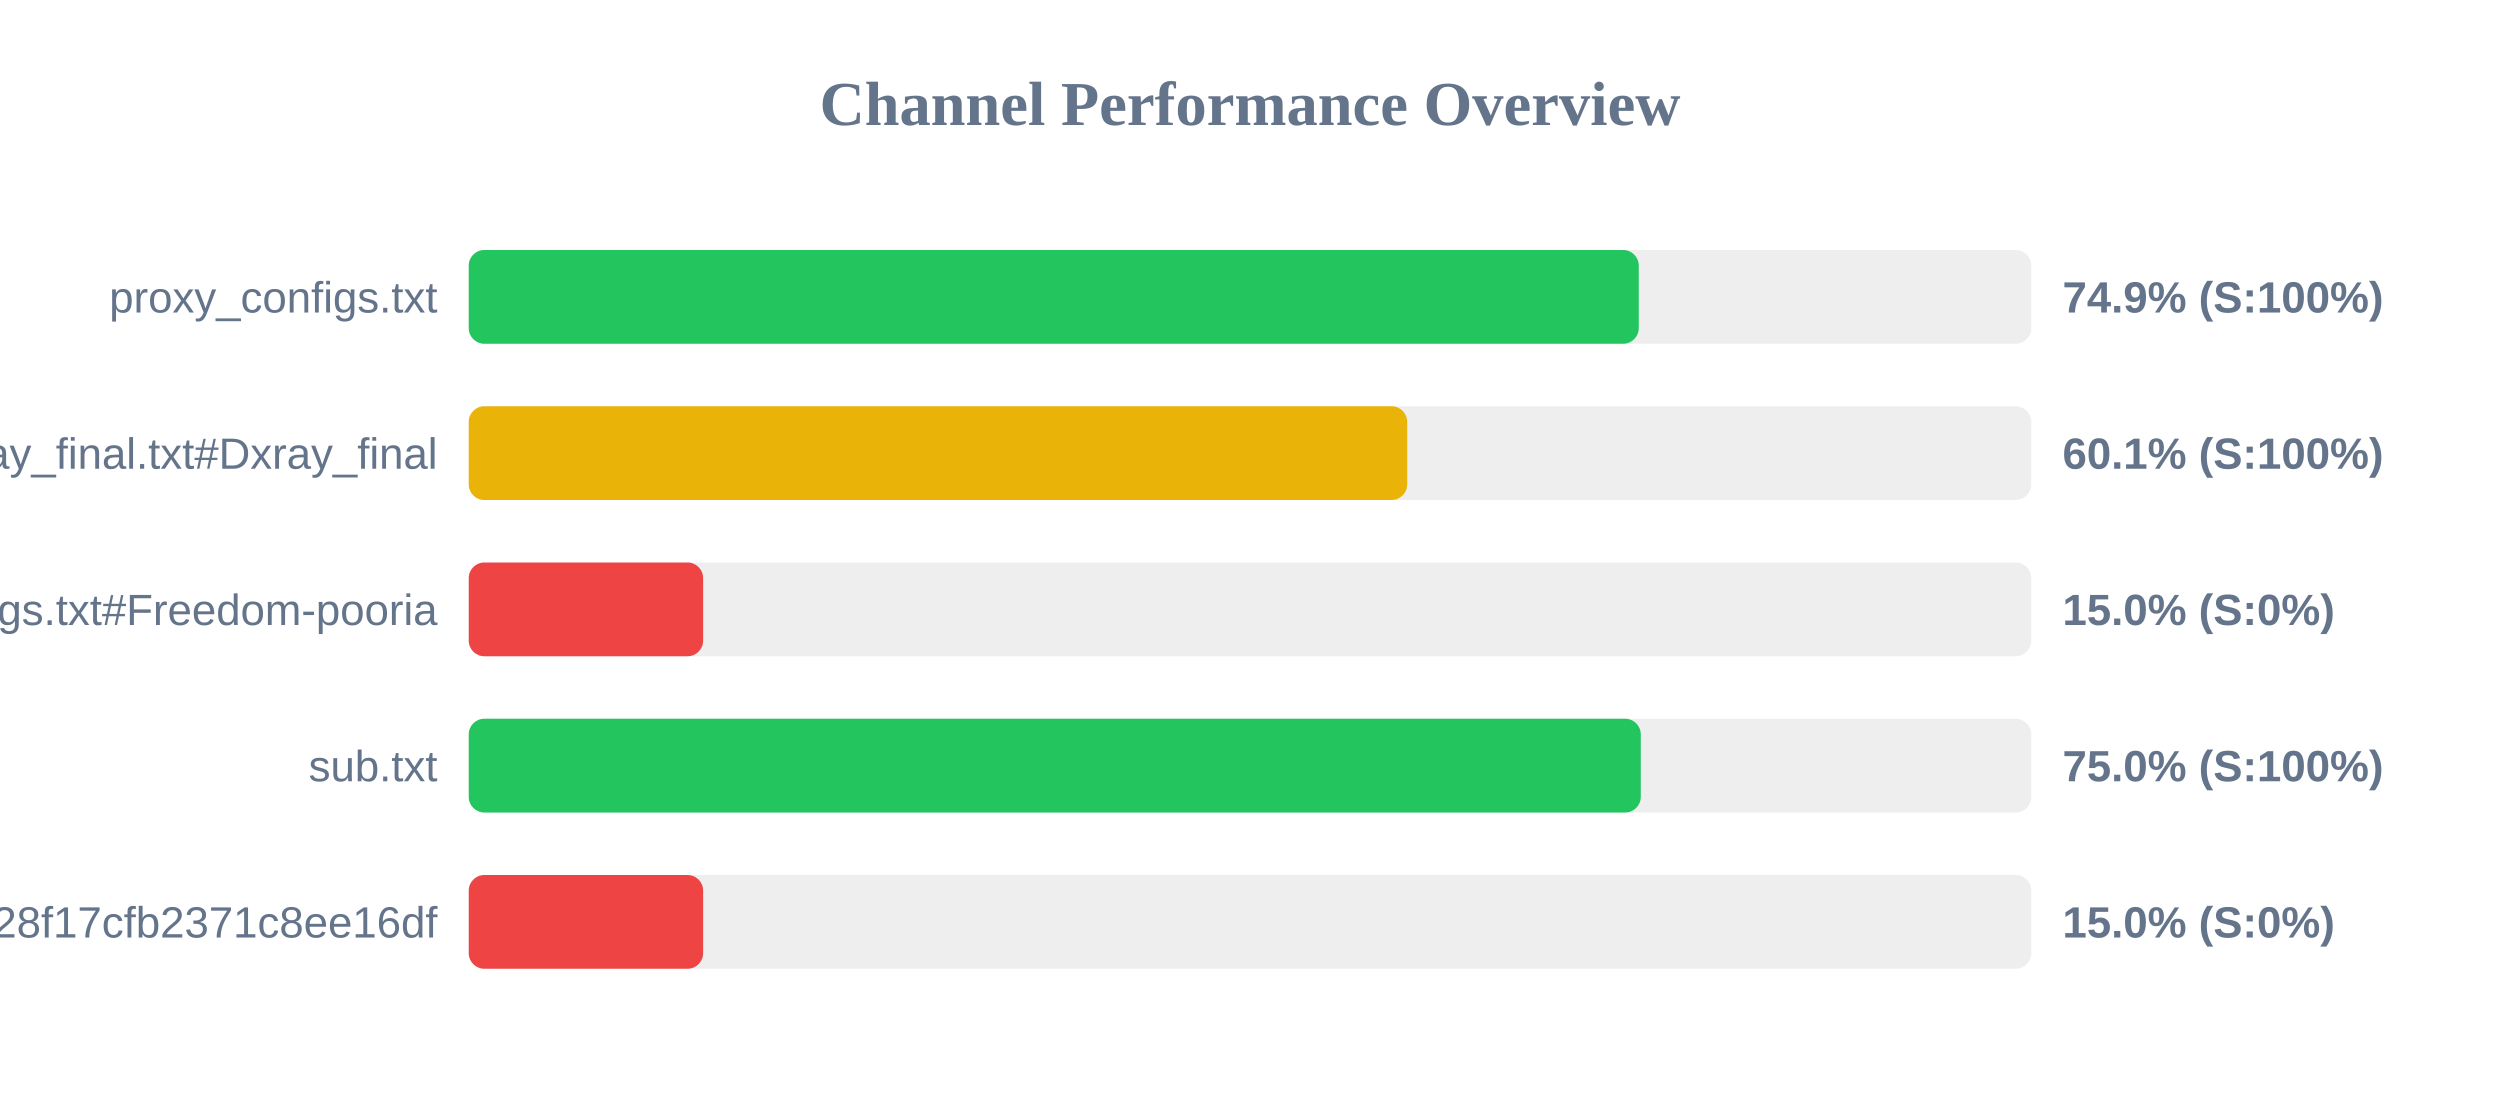
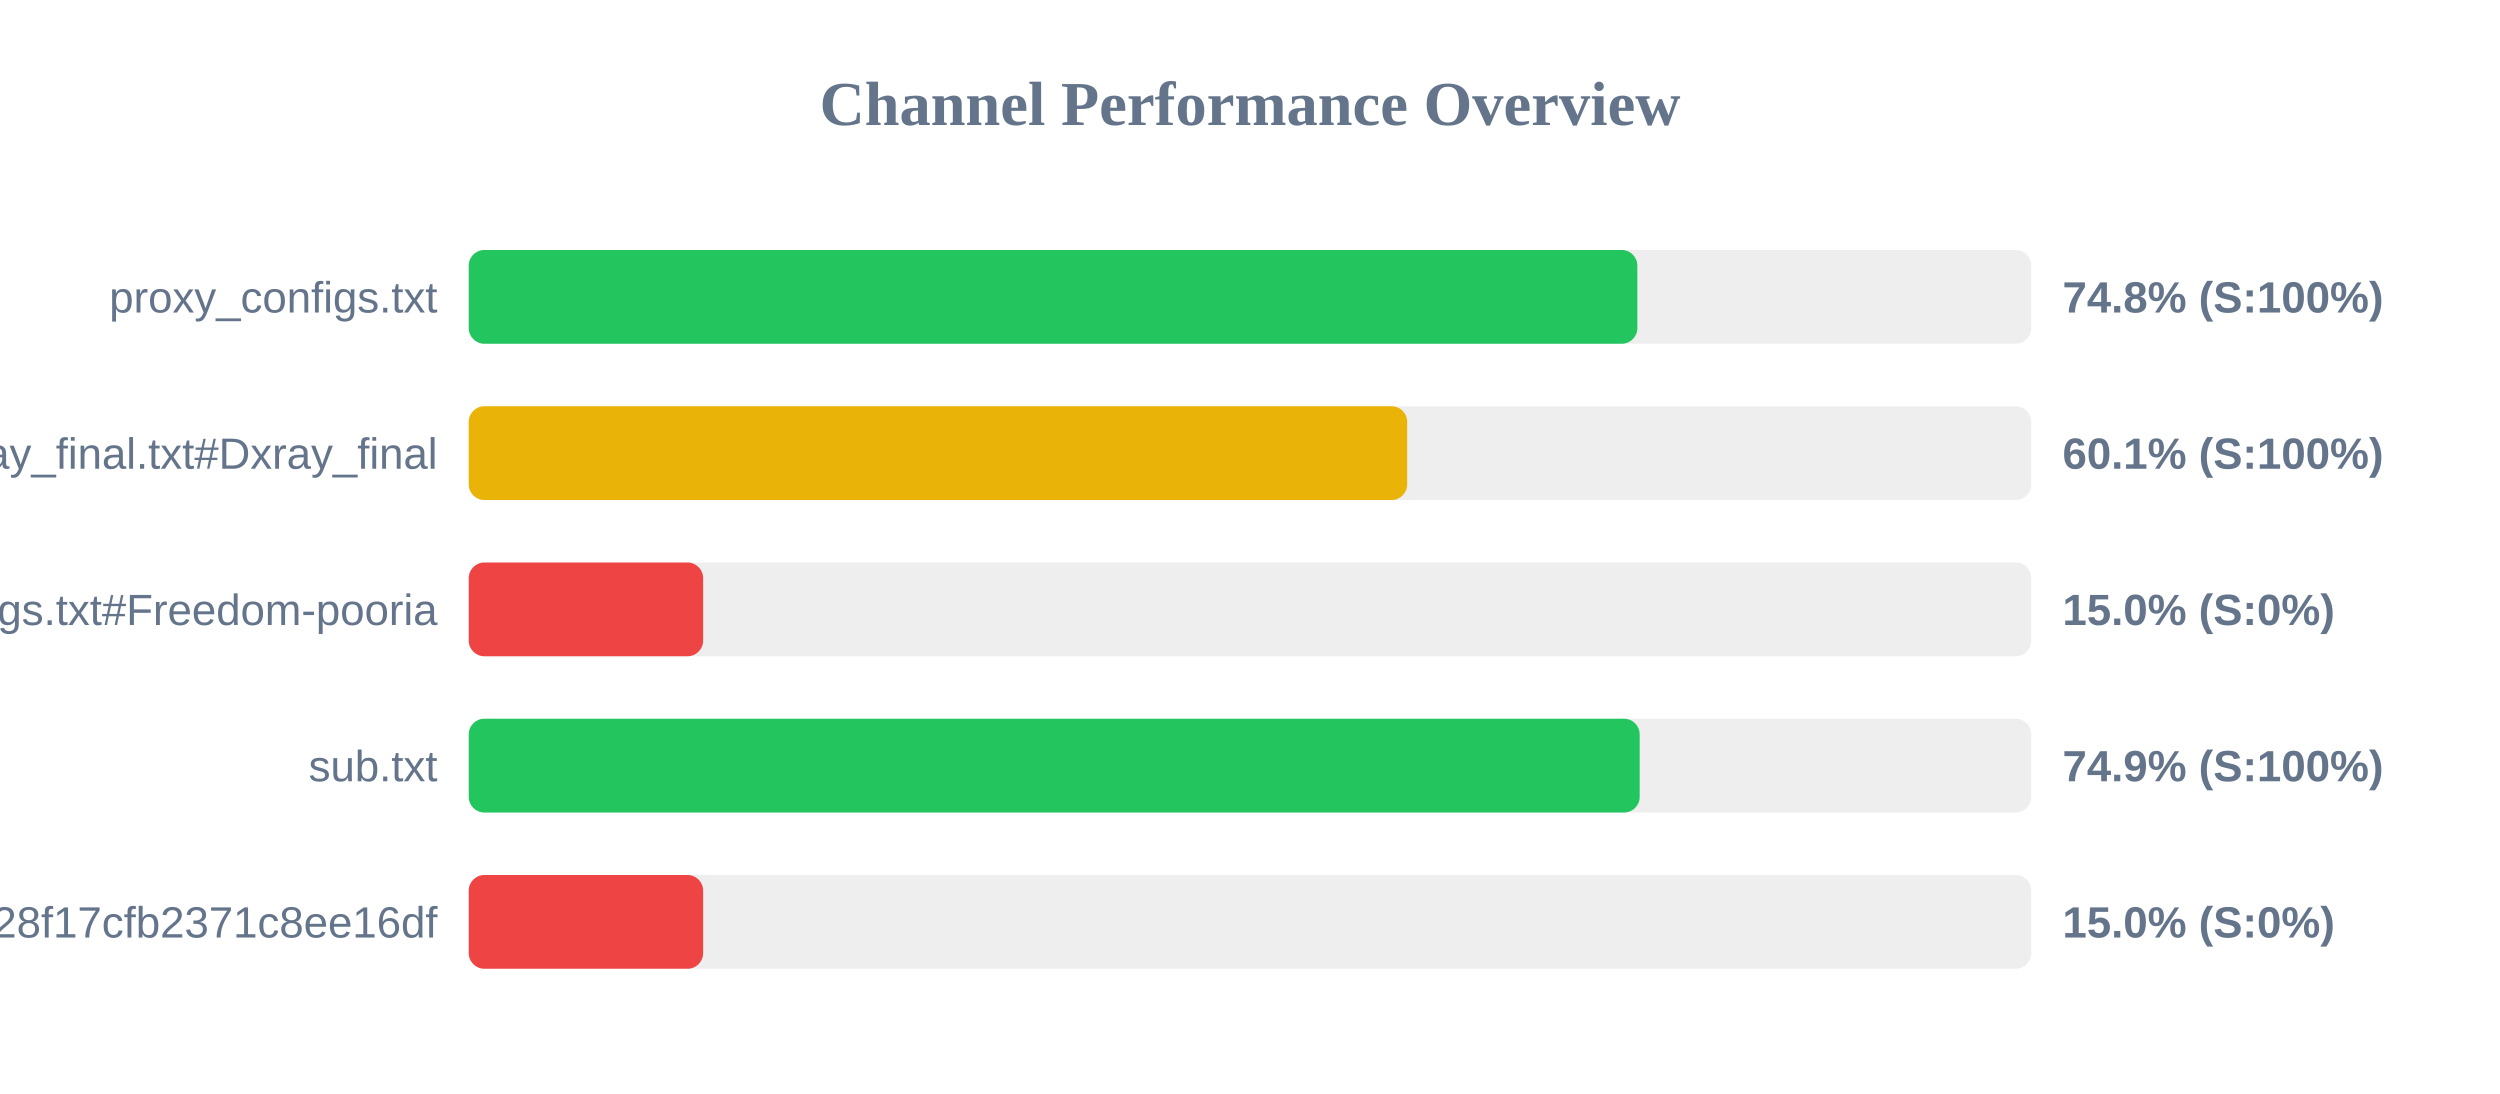
<svg xmlns="http://www.w3.org/2000/svg" width="800" height="350" version="1.1">
  <style>
        .row { font: 14px Arial; fill: #64748b; }
        .score { font: bold 14px Arial; fill: #64748b; }
    </style>
  <text x="400" y="40" text-anchor="middle" font-size="20px" font-weight="bold" fill="#64748b">Channel Performance Overview</text>
  <rect x="150" y="80" width="500" height="30" fill="#eee" rx="5" />
-   <rect x="150" y="80" width="374.4" height="30" fill="#22c55e" rx="5" />
+   <rect x="150" y="80" width="373.95" height="30" fill="#22c55e" rx="5" />
  <text x="140" y="100" text-anchor="end" class="row">proxy_configs.txt</text>
-   <text x="660" y="100" text-anchor="start" class="score">74.9% (S:100%)</text>
+   <text x="660" y="100" text-anchor="start" class="score">74.8% (S:100%)</text>
  <rect x="150" y="130" width="500" height="30" fill="#eee" rx="5" />
  <rect x="150" y="130" width="300.3" height="30" fill="#eab308" rx="5" />
  <text x="140" y="150" text-anchor="end" class="row">xray_final.txt#Dxray_final</text>
  <text x="660" y="150" text-anchor="start" class="score">60.1% (S:100%)</text>
  <rect x="150" y="180" width="500" height="30" fill="#eee" rx="5" />
  <rect x="150" y="180" width="75.0" height="30" fill="#ef4444" rx="5" />
  <text x="140" y="200" text-anchor="end" class="row">v2ray_configs.txt#Freedom-pooria</text>
  <text x="660" y="200" text-anchor="start" class="score">15.0% (S:0%)</text>
  <rect x="150" y="230" width="500" height="30" fill="#eee" rx="5" />
-   <rect x="150" y="230" width="375.05" height="30" fill="#22c55e" rx="5" />
+   <rect x="150" y="230" width="374.7" height="30" fill="#22c55e" rx="5" />
  <text x="140" y="250" text-anchor="end" class="row">sub.txt</text>
-   <text x="660" y="250" text-anchor="start" class="score">75.0% (S:100%)</text>
+   <text x="660" y="250" text-anchor="start" class="score">74.9% (S:100%)</text>
  <rect x="150" y="280" width="500" height="30" fill="#eee" rx="5" />
  <rect x="150" y="280" width="75.0" height="30" fill="#ef4444" rx="5" />
  <text x="140" y="300" text-anchor="end" class="row">?token=fedfed7b41b828f17cfb2371c8ee16df</text>
  <text x="660" y="300" text-anchor="start" class="score">15.0% (S:0%)</text>
</svg>
